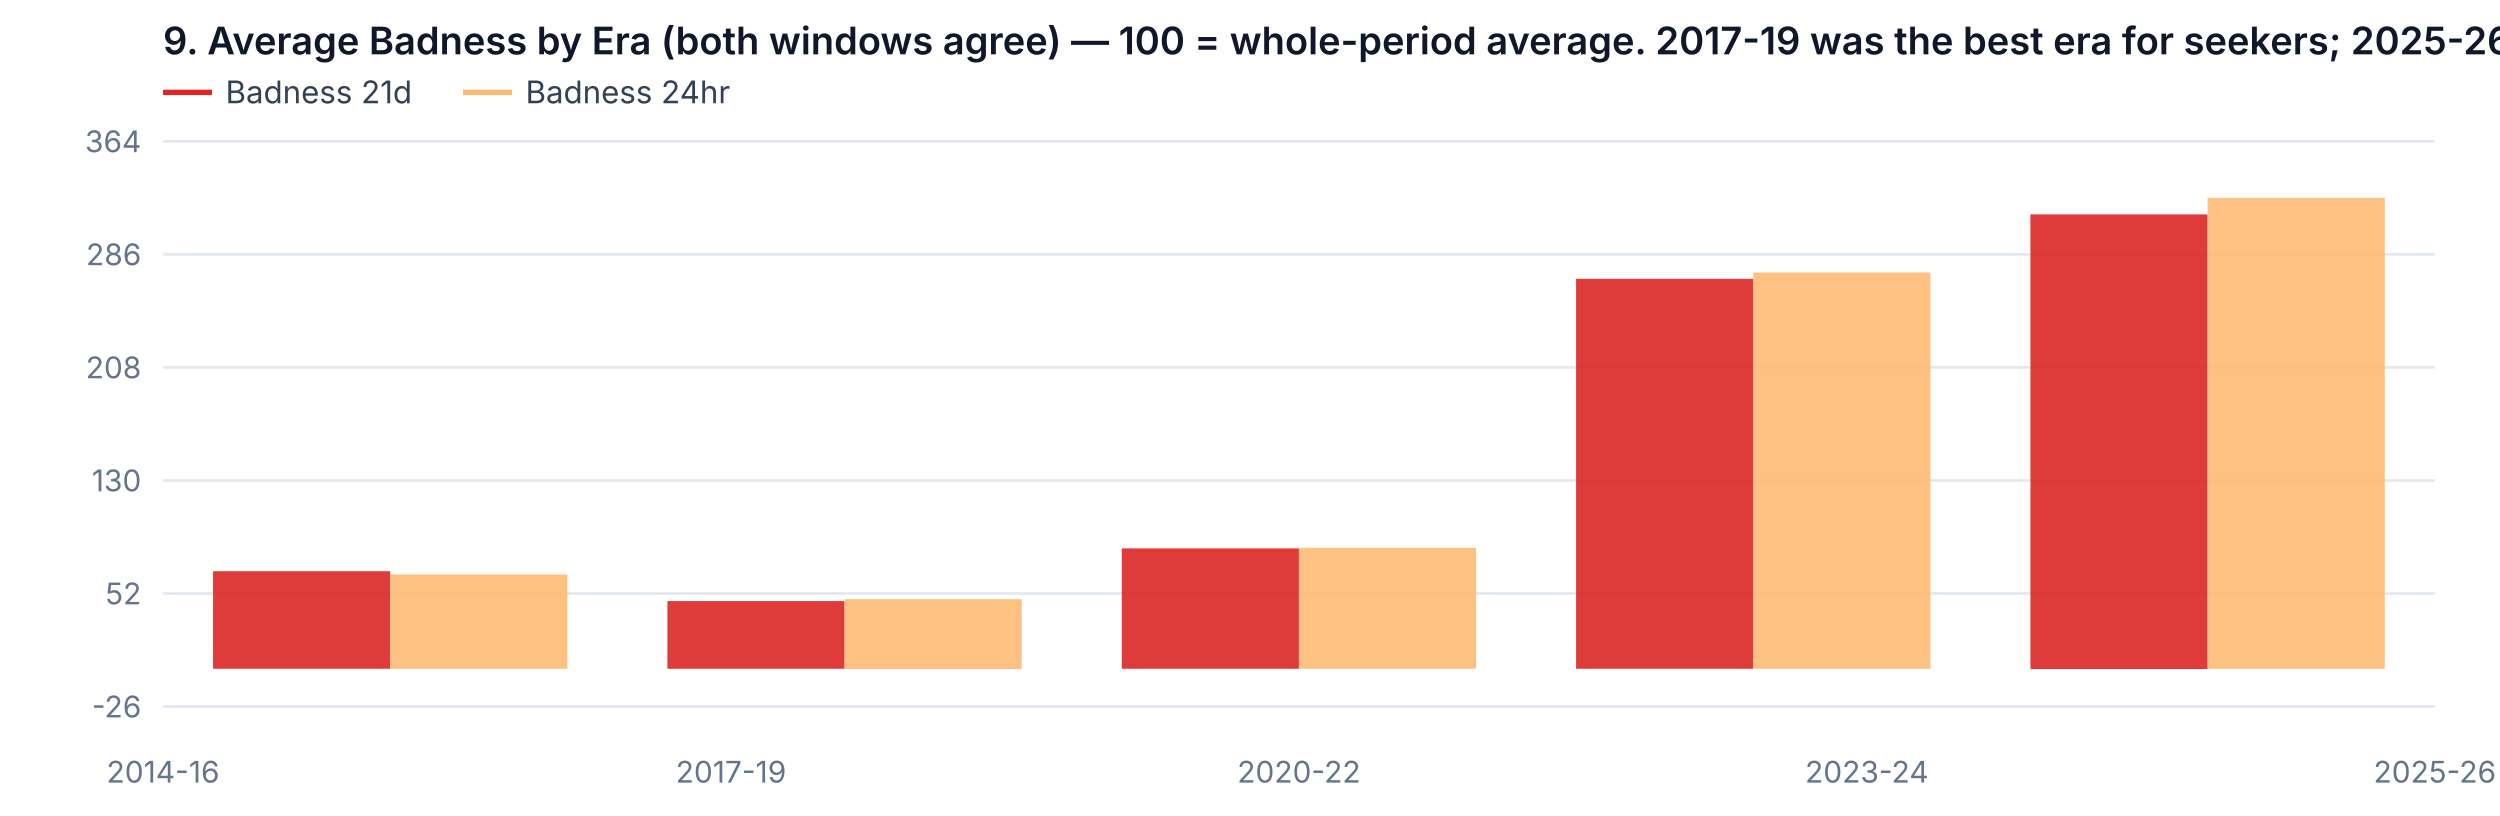
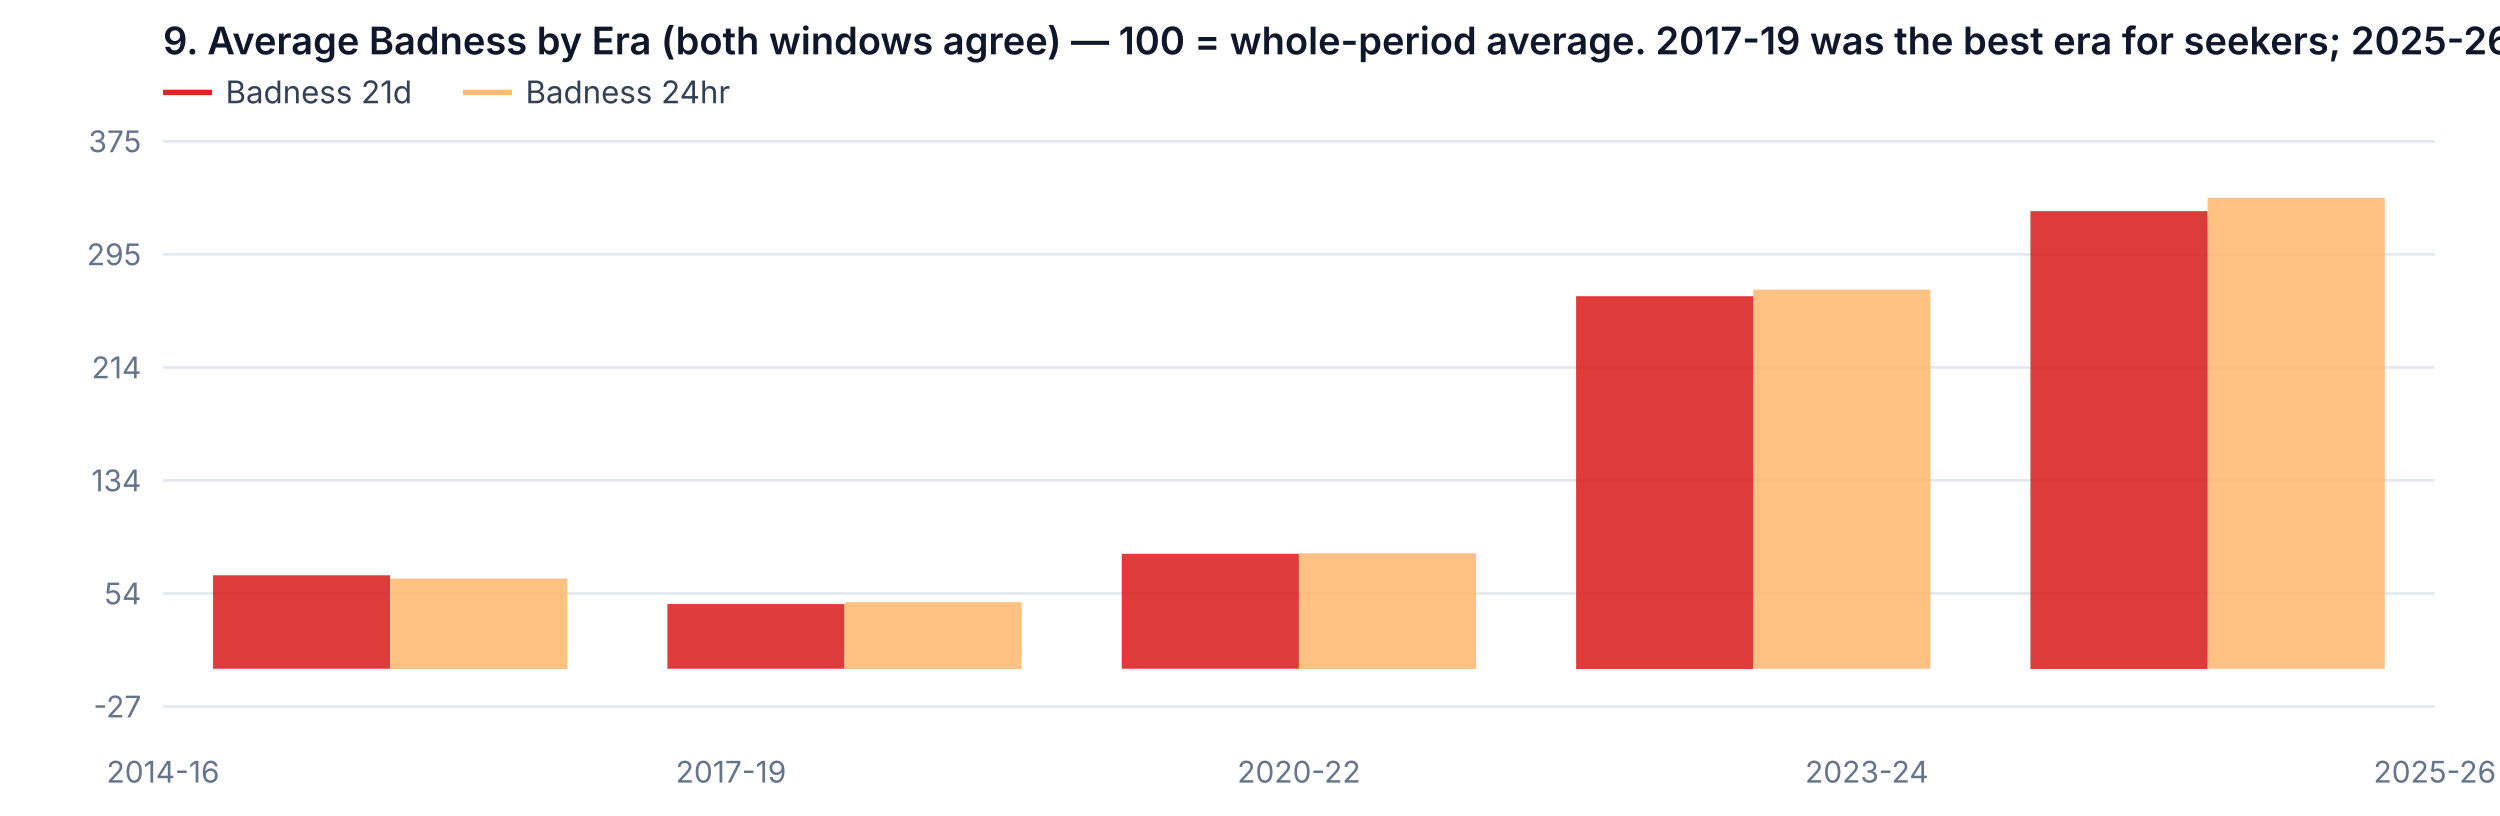
<svg xmlns="http://www.w3.org/2000/svg" viewBox="0 0 920 300" width="920" height="300" style="background:#fff;border:1px solid #e2e8f0;border-radius:8px">
  <text x="60" y="20" fill="#0f172a" font-size="14" font-weight="600" font-family="system-ui, -apple-system, sans-serif">9. Average Badness by Era (both windows agree) — 100 = whole-period average. 2017-19 was the best era for seekers; 2025-26 is more than 5x worse</text>
  <line x1="60" y1="34" x2="78" y2="34" stroke="#dc2626" stroke-width="2" />
  <text x="83" y="38" fill="#334155" font-size="11.5" font-family="system-ui, -apple-system, sans-serif">Badness 21d</text>
  <line x1="170.4" y1="34" x2="188.4" y2="34" stroke="#fdba74" stroke-width="2" />
  <text x="193.4" y="38" fill="#334155" font-size="11.5" font-family="system-ui, -apple-system, sans-serif">Badness 24hr</text>
  <line x1="60" y1="260.0" x2="896" y2="260.0" stroke="#e2e8f0" />
-   <text x="52" y="264.0" text-anchor="end" fill="#64748b" font-size="11" font-family="system-ui, -apple-system, sans-serif">-26</text>
+   <text x="52" y="264.0" text-anchor="end" fill="#64748b" font-size="11" font-family="system-ui, -apple-system, sans-serif">-27</text>
  <line x1="60" y1="218.4" x2="896" y2="218.4" stroke="#e2e8f0" />
-   <text x="52" y="222.4" text-anchor="end" fill="#64748b" font-size="11" font-family="system-ui, -apple-system, sans-serif">52</text>
+   <text x="52" y="222.4" text-anchor="end" fill="#64748b" font-size="11" font-family="system-ui, -apple-system, sans-serif">54</text>
  <line x1="60" y1="176.8" x2="896" y2="176.8" stroke="#e2e8f0" />
-   <text x="52" y="180.8" text-anchor="end" fill="#64748b" font-size="11" font-family="system-ui, -apple-system, sans-serif">130</text>
+   <text x="52" y="180.8" text-anchor="end" fill="#64748b" font-size="11" font-family="system-ui, -apple-system, sans-serif">134</text>
  <line x1="60" y1="135.2" x2="896" y2="135.2" stroke="#e2e8f0" />
-   <text x="52" y="139.2" text-anchor="end" fill="#64748b" font-size="11" font-family="system-ui, -apple-system, sans-serif">208</text>
+   <text x="52" y="139.2" text-anchor="end" fill="#64748b" font-size="11" font-family="system-ui, -apple-system, sans-serif">214</text>
  <line x1="60" y1="93.6" x2="896" y2="93.6" stroke="#e2e8f0" />
-   <text x="52" y="97.6" text-anchor="end" fill="#64748b" font-size="11" font-family="system-ui, -apple-system, sans-serif">286</text>
+   <text x="52" y="97.6" text-anchor="end" fill="#64748b" font-size="11" font-family="system-ui, -apple-system, sans-serif">295</text>
  <line x1="60" y1="52.0" x2="896" y2="52.0" stroke="#e2e8f0" />
-   <text x="52" y="56.0" text-anchor="end" fill="#64748b" font-size="11" font-family="system-ui, -apple-system, sans-serif">364</text>
+   <text x="52" y="56.0" text-anchor="end" fill="#64748b" font-size="11" font-family="system-ui, -apple-system, sans-serif">375</text>
  <text x="60.0" y="288" text-anchor="middle" fill="#64748b" font-size="11" font-family="system-ui, -apple-system, sans-serif">2014-16</text>
  <text x="269.0" y="288" text-anchor="middle" fill="#64748b" font-size="11" font-family="system-ui, -apple-system, sans-serif">2017-19</text>
  <text x="478.0" y="288" text-anchor="middle" fill="#64748b" font-size="11" font-family="system-ui, -apple-system, sans-serif">2020-22</text>
  <text x="687.0" y="288" text-anchor="middle" fill="#64748b" font-size="11" font-family="system-ui, -apple-system, sans-serif">2023-24</text>
  <text x="896.0" y="288" text-anchor="middle" fill="#64748b" font-size="11" font-family="system-ui, -apple-system, sans-serif">2025-26</text>
-   <rect x="78.4" y="210.2" width="65.2" height="35.9" fill="#dc2626" opacity="0.9" />
-   <rect x="245.6" y="221.2" width="65.2" height="24.9" fill="#dc2626" opacity="0.9" />
-   <rect x="412.8" y="201.8" width="65.2" height="44.3" fill="#dc2626" opacity="0.9" />
-   <rect x="580.0" y="102.6" width="65.2" height="143.5" fill="#dc2626" opacity="0.9" />
-   <rect x="747.2" y="78.9" width="65.2" height="167.3" fill="#dc2626" opacity="0.9" />
-   <rect x="143.6" y="211.4" width="65.2" height="34.7" fill="#fdba74" opacity="0.9" />
-   <rect x="310.8" y="220.5" width="65.2" height="25.7" fill="#fdba74" opacity="0.9" />
-   <rect x="478.0" y="201.6" width="65.2" height="44.5" fill="#fdba74" opacity="0.9" />
-   <rect x="645.2" y="100.3" width="65.2" height="145.8" fill="#fdba74" opacity="0.9" />
+   <rect x="78.4" y="211.7" width="65.2" height="34.4" fill="#dc2626" opacity="0.9" />
+   <rect x="245.6" y="222.3" width="65.2" height="23.8" fill="#dc2626" opacity="0.9" />
+   <rect x="412.8" y="203.8" width="65.2" height="42.3" fill="#dc2626" opacity="0.9" />
+   <rect x="580.0" y="109.0" width="65.2" height="137.2" fill="#dc2626" opacity="0.9" />
+   <rect x="747.2" y="77.7" width="65.2" height="168.5" fill="#dc2626" opacity="0.9" />
+   <rect x="143.6" y="212.9" width="65.2" height="33.3" fill="#fdba74" opacity="0.9" />
+   <rect x="310.8" y="221.6" width="65.2" height="24.6" fill="#fdba74" opacity="0.9" />
+   <rect x="478.0" y="203.6" width="65.2" height="42.6" fill="#fdba74" opacity="0.9" />
+   <rect x="645.2" y="106.6" width="65.2" height="139.5" fill="#fdba74" opacity="0.9" />
  <rect x="812.4" y="72.8" width="65.2" height="173.3" fill="#fdba74" opacity="0.9" />
</svg>
